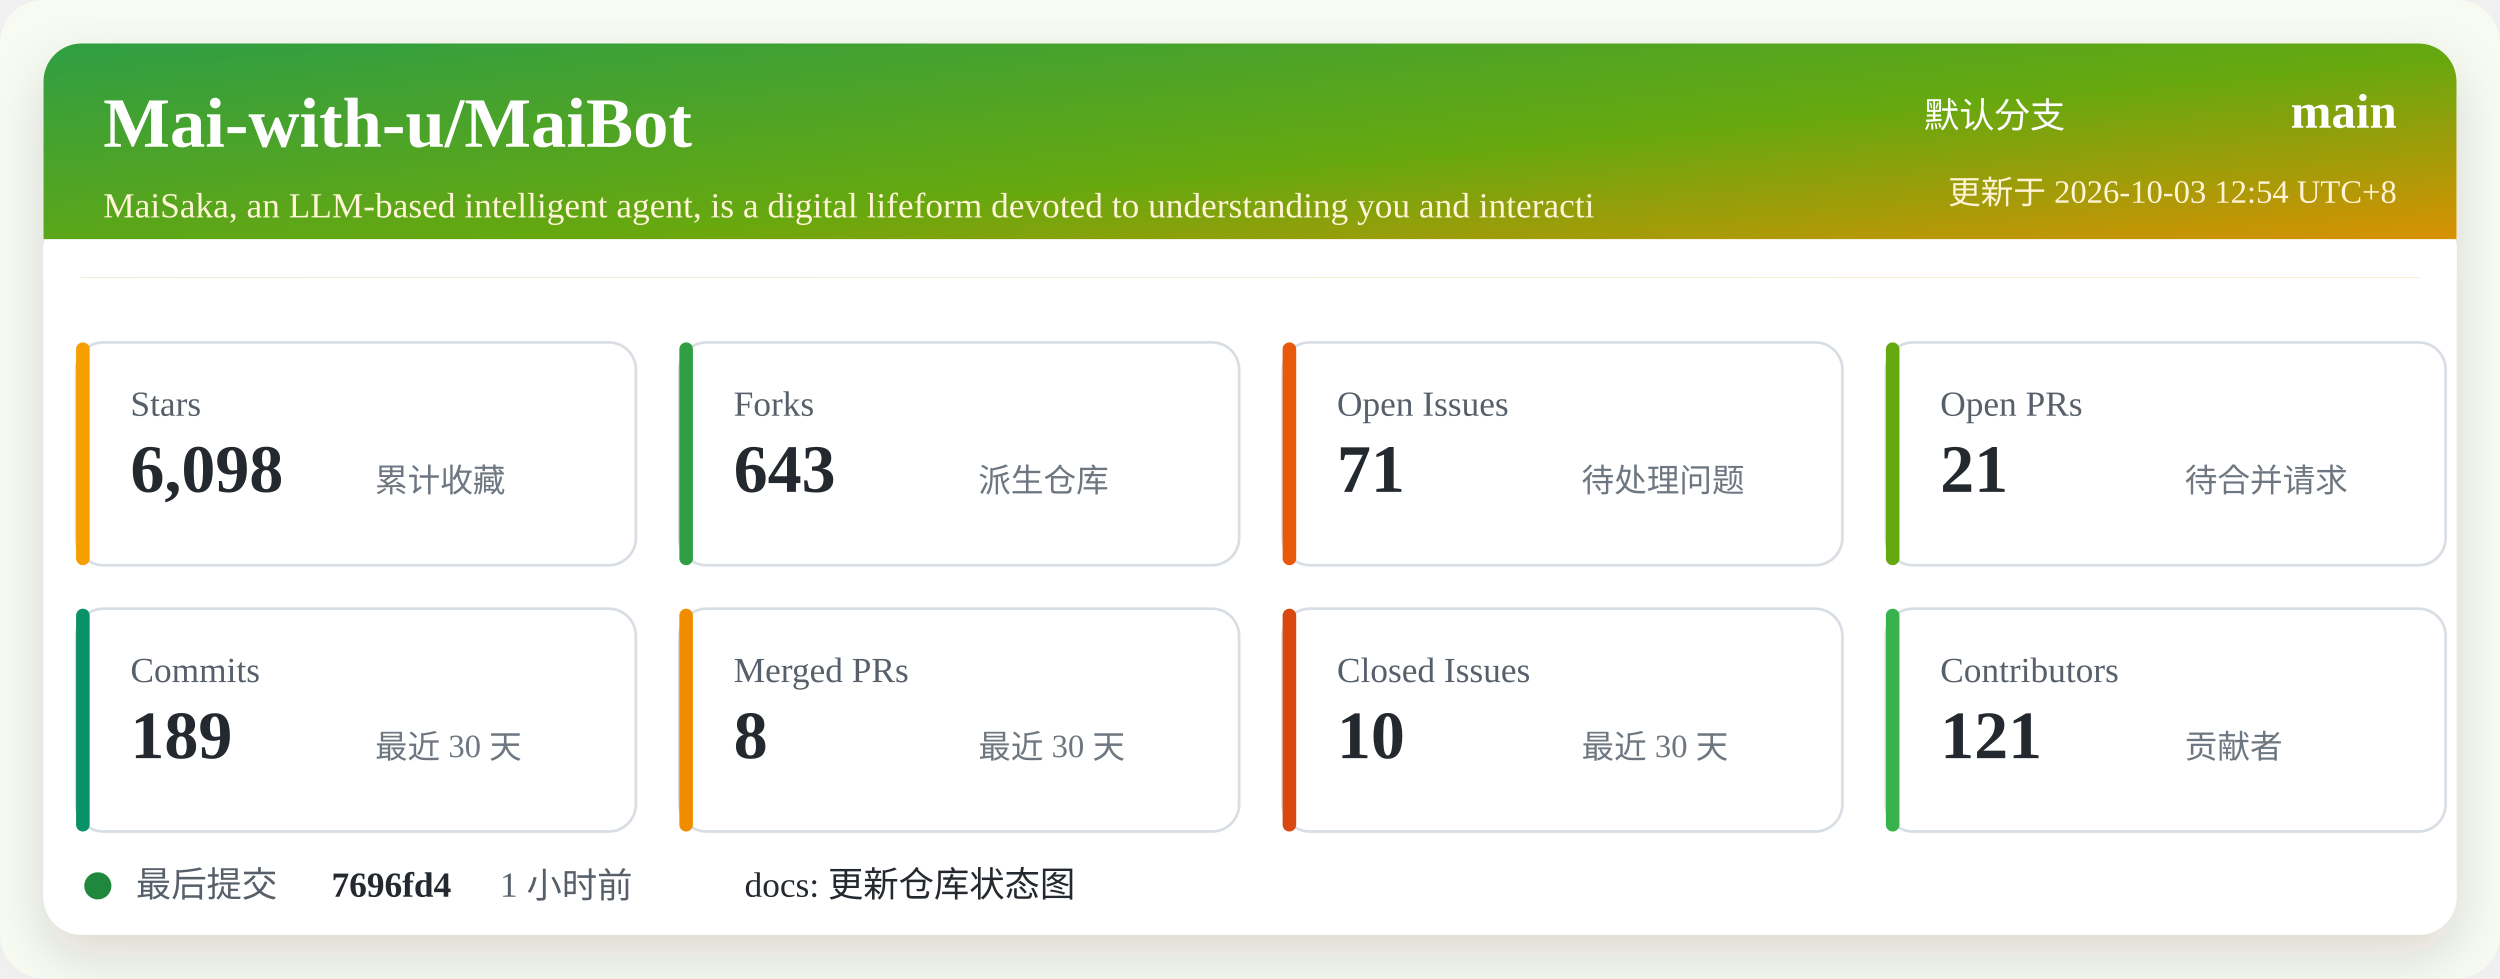
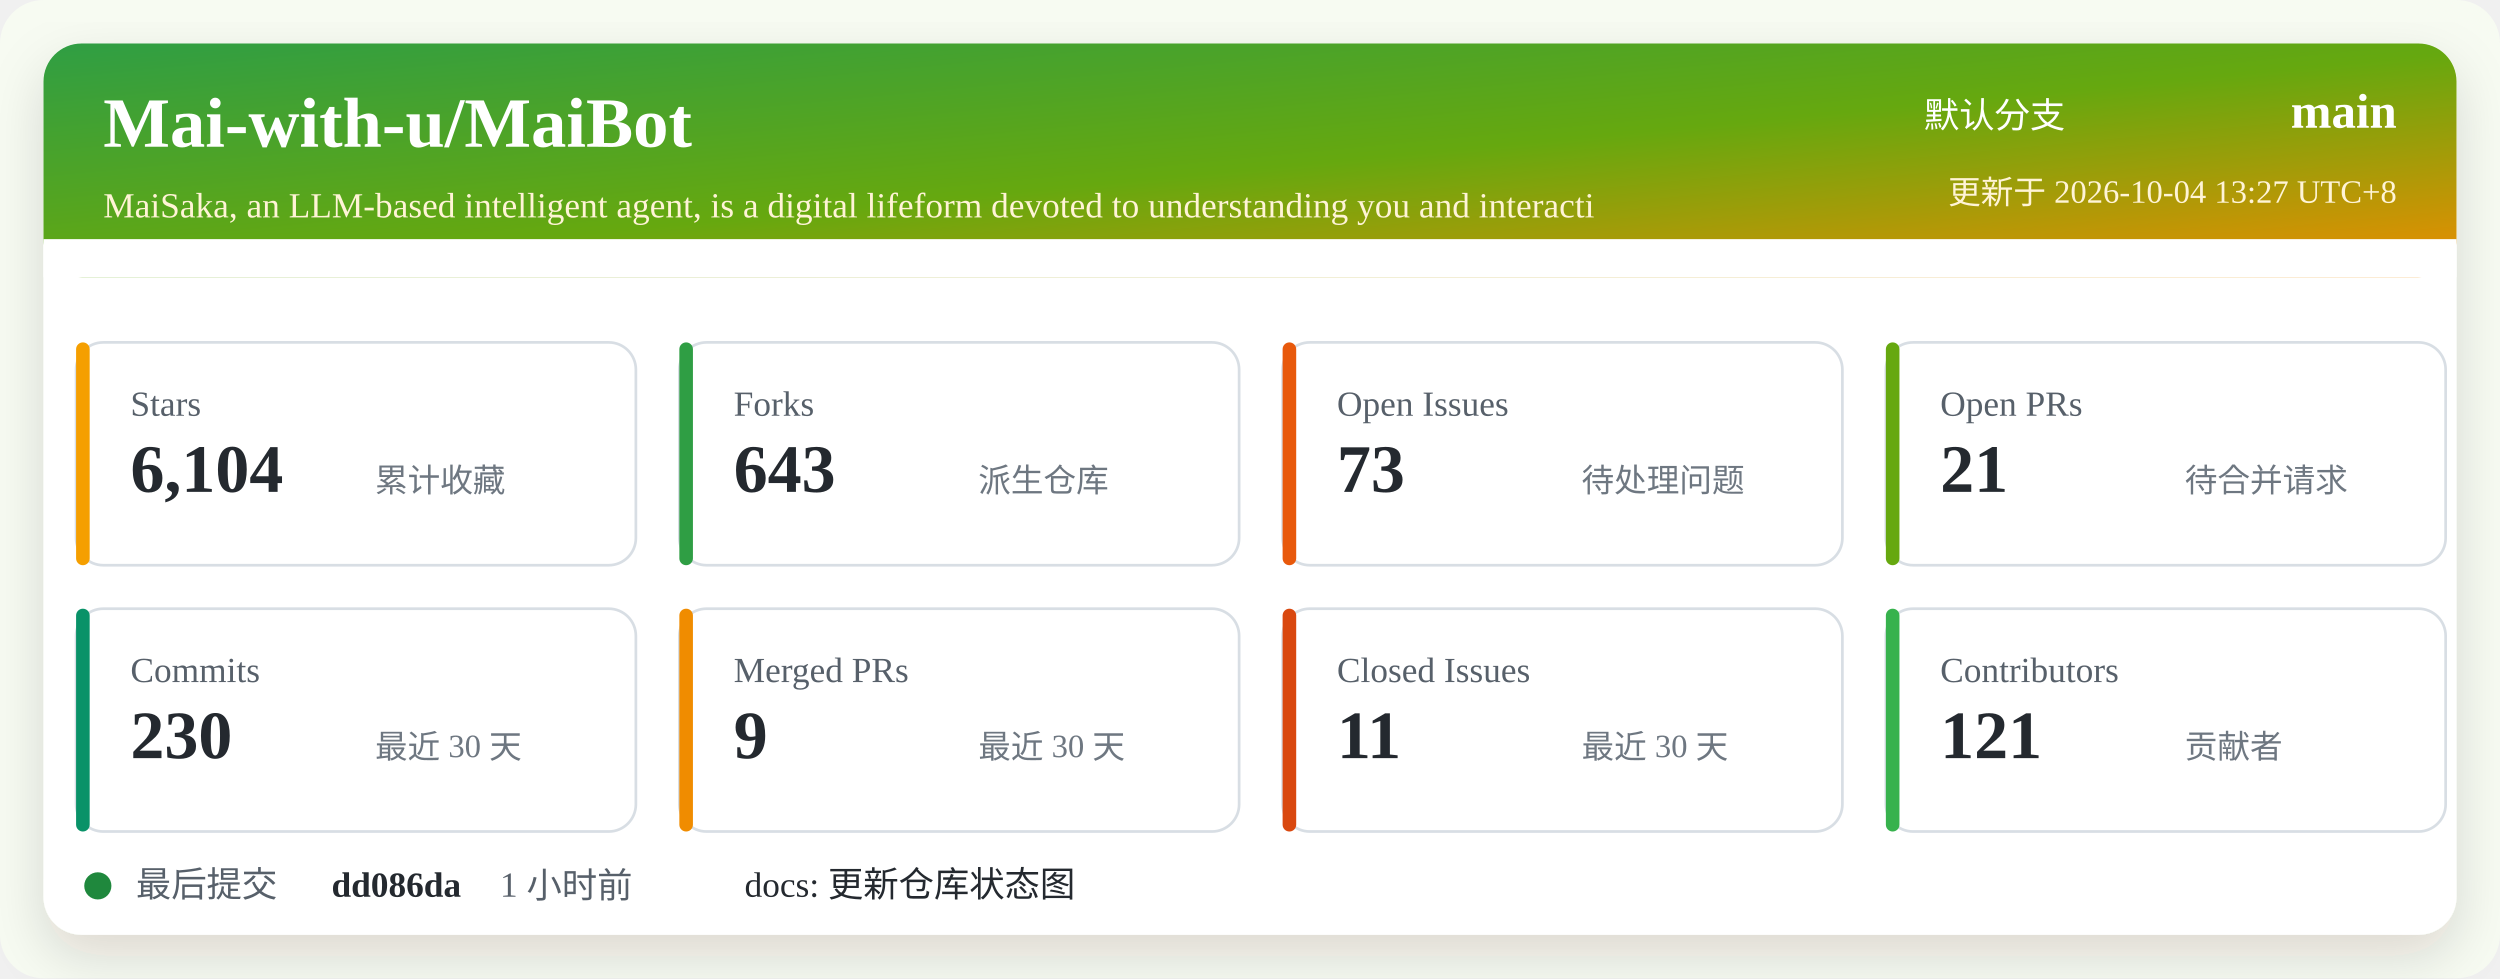
<svg xmlns="http://www.w3.org/2000/svg" width="920" height="360" viewBox="0 0 920 360" role="img" aria-labelledby="title desc">
  <defs>
    <linearGradient id="header" x1="0" x2="1" y1="0" y2="1">
      <stop offset="0%" stop-color="#2f9e44" />
      <stop offset="52%" stop-color="#66a80f" />
      <stop offset="100%" stop-color="#f08c00" />
    </linearGradient>
    <filter id="shadow" x="-5%" y="-5%" width="110%" height="110%">
      <feDropShadow dx="0" dy="8" stdDeviation="10" flood-color="#2b2318" flood-opacity="0.14" />
    </filter>
  </defs>
  <rect width="920" height="360" rx="16" fill="#f7fbf2" />
  <rect x="16" y="16" width="888" height="328" rx="14" fill="#ffffff" filter="url(#shadow)" />
  <rect x="16" y="16" width="888" height="86" rx="14" fill="url(#header)" />
  <path d="M16 88 H904 V102 H16 Z" fill="#ffffff" />
  <text x="38" y="54" fill="#ffffff" font-size="26" font-weight="700">Mai-with-u/MaiBot</text>
  <text x="38" y="80" fill="#fff4d6" font-size="13">MaiSaka, an LLM-based intelligent agent, is a digital lifeform devoted to understanding you and interacti</text>
  <text x="760" y="47" fill="#ffffff" font-size="13" text-anchor="end">默认分支</text>
  <text x="882" y="47" fill="#ffffff" font-size="18" font-weight="700" text-anchor="end">main</text>
-   <text x="882" y="75" fill="#fff4d6" font-size="12" text-anchor="end">更新于 2026-10-03 12:54 UTC+8</text>
+   <text x="882" y="75" fill="#fff4d6" font-size="12" text-anchor="end">更新于 2026-10-04 13:27 UTC+8</text>
  <g transform="translate(28 126)">
    <rect width="206" height="82" rx="10" fill="#ffffff" stroke="#d8dee4" />
    <rect x="0" y="0" width="5" height="82" rx="2.5" fill="#f59f00" />
    <text x="20" y="27" fill="#57606a" font-size="13">Stars</text>
-     <text x="20" y="55" fill="#24292f" font-size="25" font-weight="700">6,098</text>
+     <text x="20" y="55" fill="#24292f" font-size="25" font-weight="700">6,104</text>
    <text x="110" y="55" fill="#6e7781" font-size="12">累计收藏</text>
  </g>
  <g transform="translate(250 126)">
    <rect width="206" height="82" rx="10" fill="#ffffff" stroke="#d8dee4" />
    <rect x="0" y="0" width="5" height="82" rx="2.5" fill="#2f9e44" />
    <text x="20" y="27" fill="#57606a" font-size="13">Forks</text>
    <text x="20" y="55" fill="#24292f" font-size="25" font-weight="700">643</text>
    <text x="110" y="55" fill="#6e7781" font-size="12">派生仓库</text>
  </g>
  <g transform="translate(472 126)">
    <rect width="206" height="82" rx="10" fill="#ffffff" stroke="#d8dee4" />
    <rect x="0" y="0" width="5" height="82" rx="2.5" fill="#e8590c" />
    <text x="20" y="27" fill="#57606a" font-size="13">Open Issues</text>
-     <text x="20" y="55" fill="#24292f" font-size="25" font-weight="700">71</text>
+     <text x="20" y="55" fill="#24292f" font-size="25" font-weight="700">73</text>
    <text x="110" y="55" fill="#6e7781" font-size="12">待处理问题</text>
  </g>
  <g transform="translate(694 126)">
    <rect width="206" height="82" rx="10" fill="#ffffff" stroke="#d8dee4" />
    <rect x="0" y="0" width="5" height="82" rx="2.5" fill="#66a80f" />
    <text x="20" y="27" fill="#57606a" font-size="13">Open PRs</text>
    <text x="20" y="55" fill="#24292f" font-size="25" font-weight="700">21</text>
    <text x="110" y="55" fill="#6e7781" font-size="12">待合并请求</text>
  </g>
  <g transform="translate(28 224)">
    <rect width="206" height="82" rx="10" fill="#ffffff" stroke="#d8dee4" />
    <rect x="0" y="0" width="5" height="82" rx="2.5" fill="#099268" />
    <text x="20" y="27" fill="#57606a" font-size="13">Commits</text>
-     <text x="20" y="55" fill="#24292f" font-size="25" font-weight="700">189</text>
+     <text x="20" y="55" fill="#24292f" font-size="25" font-weight="700">230</text>
    <text x="110" y="55" fill="#6e7781" font-size="12">最近 30 天</text>
  </g>
  <g transform="translate(250 224)">
    <rect width="206" height="82" rx="10" fill="#ffffff" stroke="#d8dee4" />
    <rect x="0" y="0" width="5" height="82" rx="2.5" fill="#f08c00" />
    <text x="20" y="27" fill="#57606a" font-size="13">Merged PRs</text>
-     <text x="20" y="55" fill="#24292f" font-size="25" font-weight="700">8</text>
+     <text x="20" y="55" fill="#24292f" font-size="25" font-weight="700">9</text>
    <text x="110" y="55" fill="#6e7781" font-size="12">最近 30 天</text>
  </g>
  <g transform="translate(472 224)">
    <rect width="206" height="82" rx="10" fill="#ffffff" stroke="#d8dee4" />
    <rect x="0" y="0" width="5" height="82" rx="2.5" fill="#d9480f" />
    <text x="20" y="27" fill="#57606a" font-size="13">Closed Issues</text>
-     <text x="20" y="55" fill="#24292f" font-size="25" font-weight="700">10</text>
+     <text x="20" y="55" fill="#24292f" font-size="25" font-weight="700">11</text>
    <text x="110" y="55" fill="#6e7781" font-size="12">最近 30 天</text>
  </g>
  <g transform="translate(694 224)">
    <rect width="206" height="82" rx="10" fill="#ffffff" stroke="#d8dee4" />
    <rect x="0" y="0" width="5" height="82" rx="2.5" fill="#37b24d" />
    <text x="20" y="27" fill="#57606a" font-size="13">Contributors</text>
    <text x="20" y="55" fill="#24292f" font-size="25" font-weight="700">121</text>
    <text x="110" y="55" fill="#6e7781" font-size="12">贡献者</text>
  </g>
  <g transform="translate(28 318)">
    <circle cx="8" cy="8" r="5" fill="#1f883d" />
    <text x="22" y="12" fill="#57606a" font-size="13">最后提交</text>
-     <text x="94" y="12" fill="#24292f" font-size="13" font-weight="700">7696fd4</text>
+     <text x="94" y="12" fill="#24292f" font-size="13" font-weight="700">dd086da</text>
    <text x="156" y="12" fill="#57606a" font-size="13">1 小时前</text>
    <text x="246" y="12" fill="#24292f" font-size="13">docs: 更新仓库状态图</text>
  </g>
</svg>
